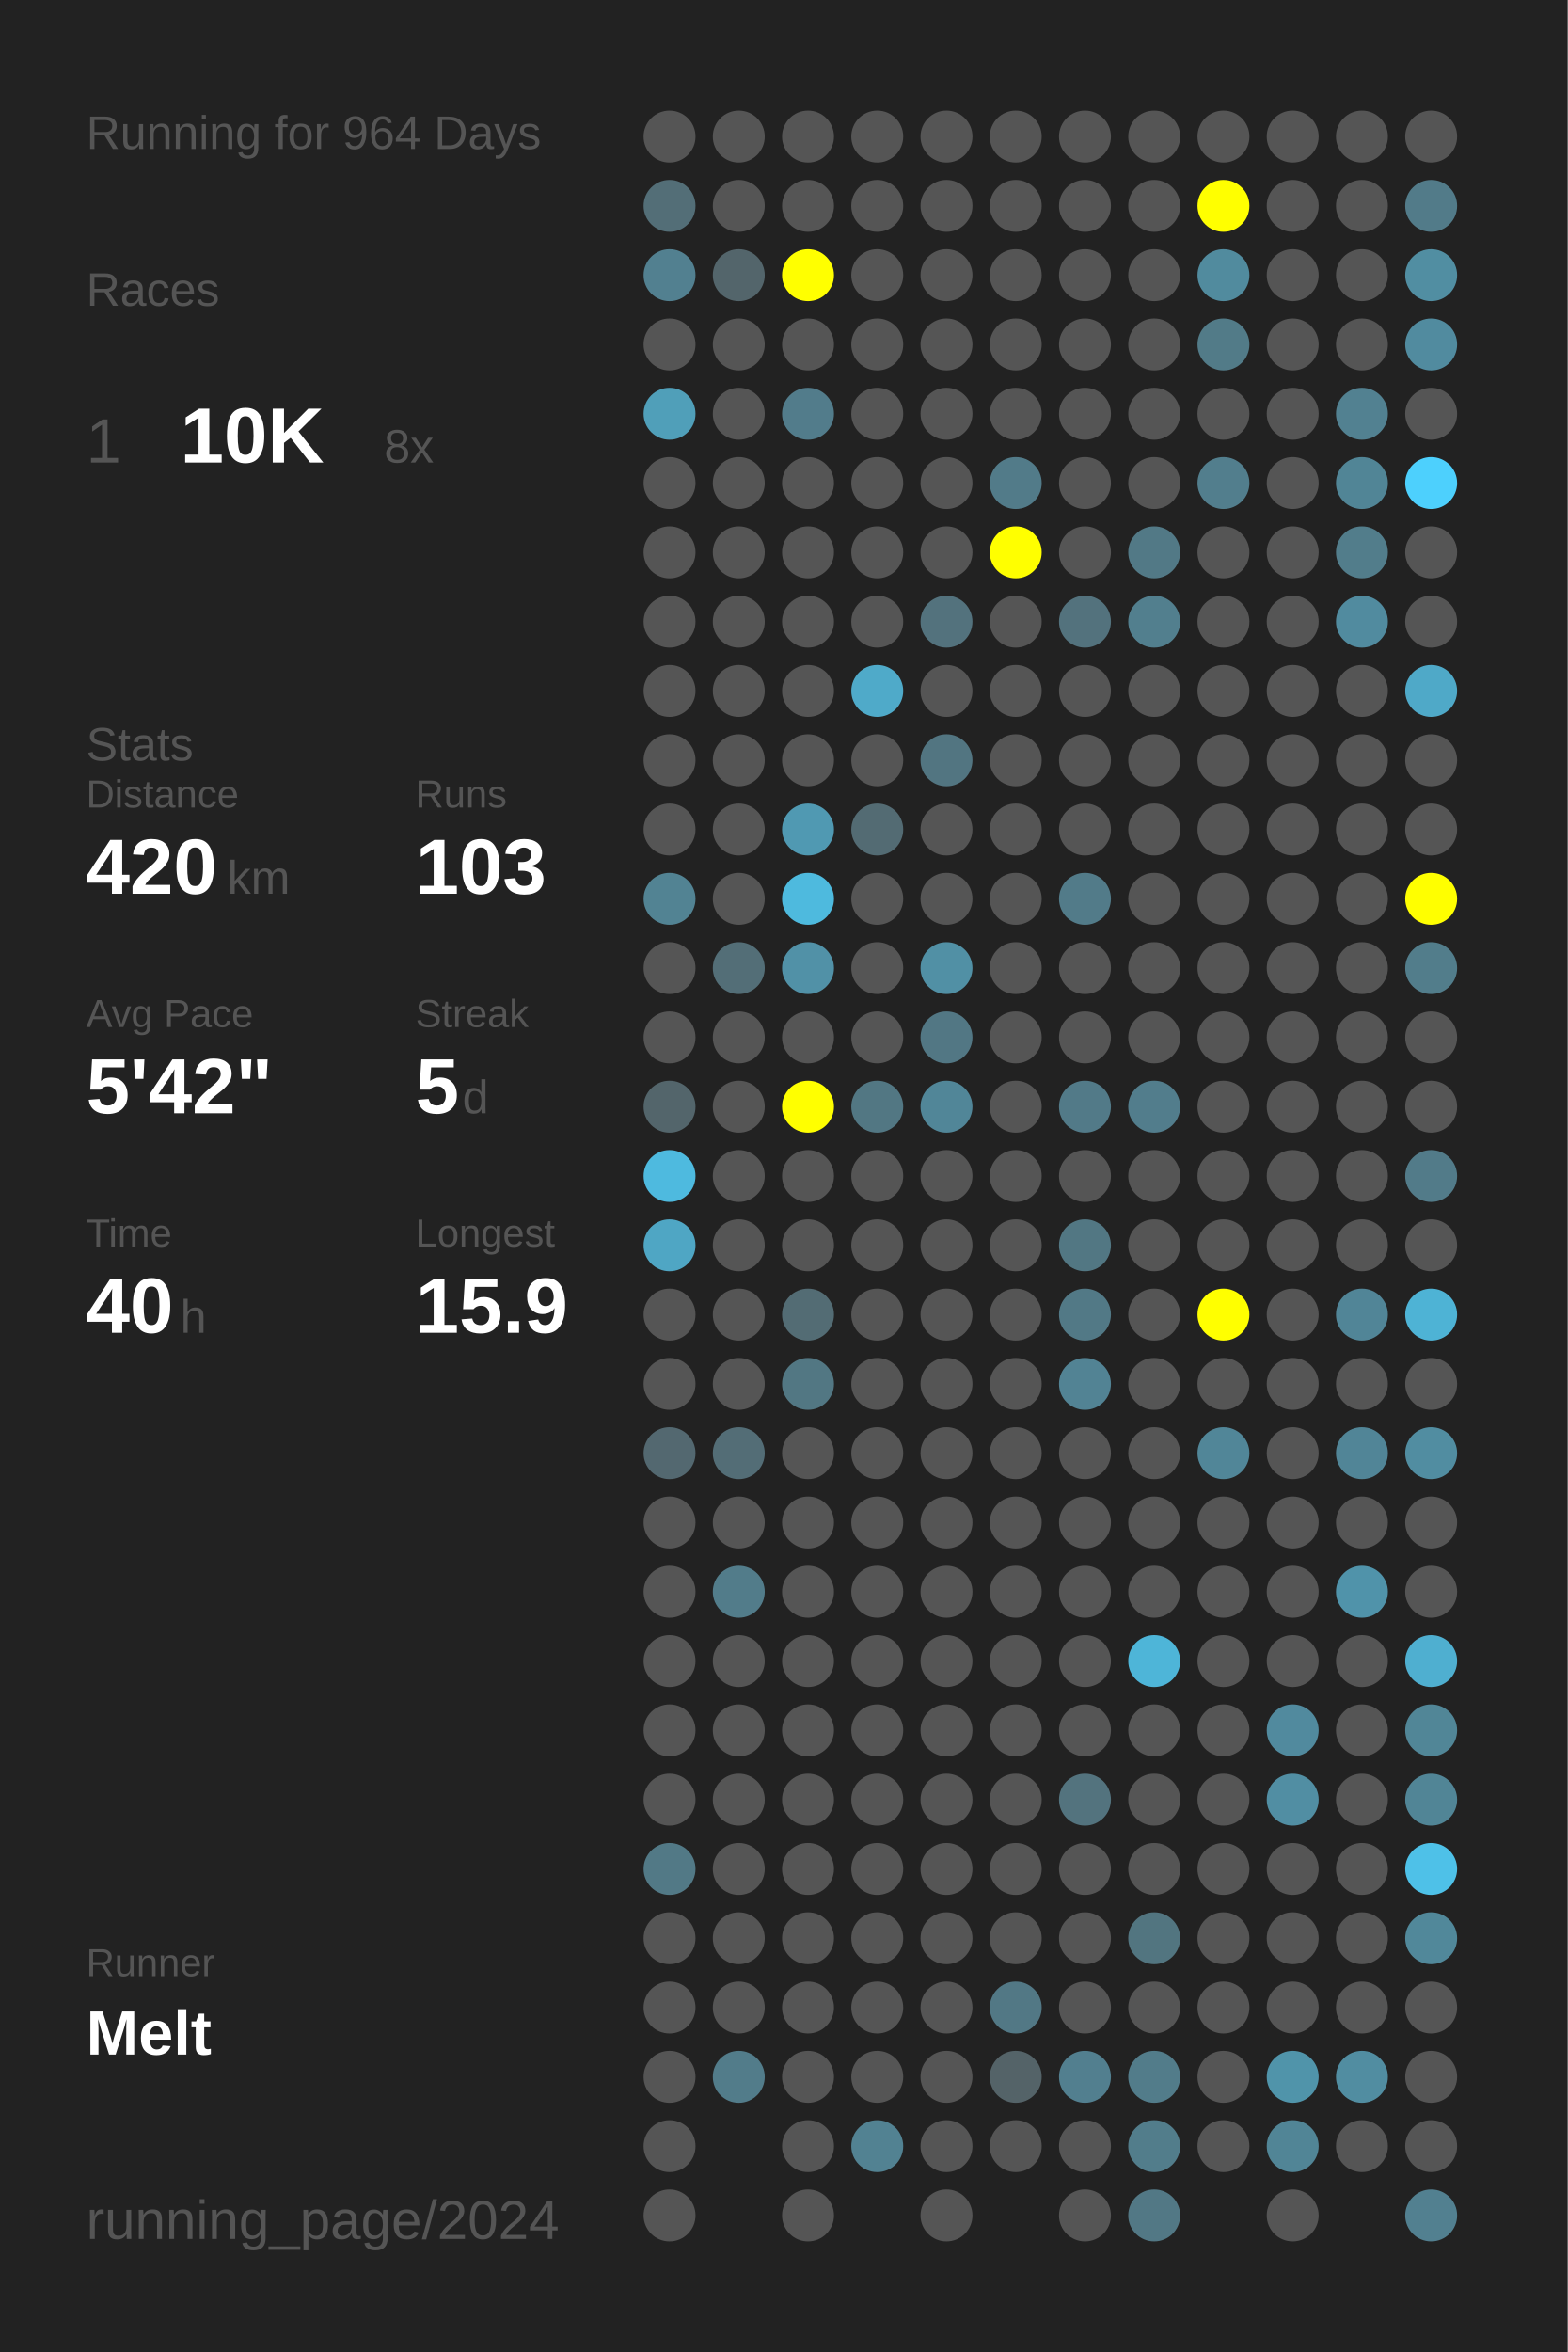
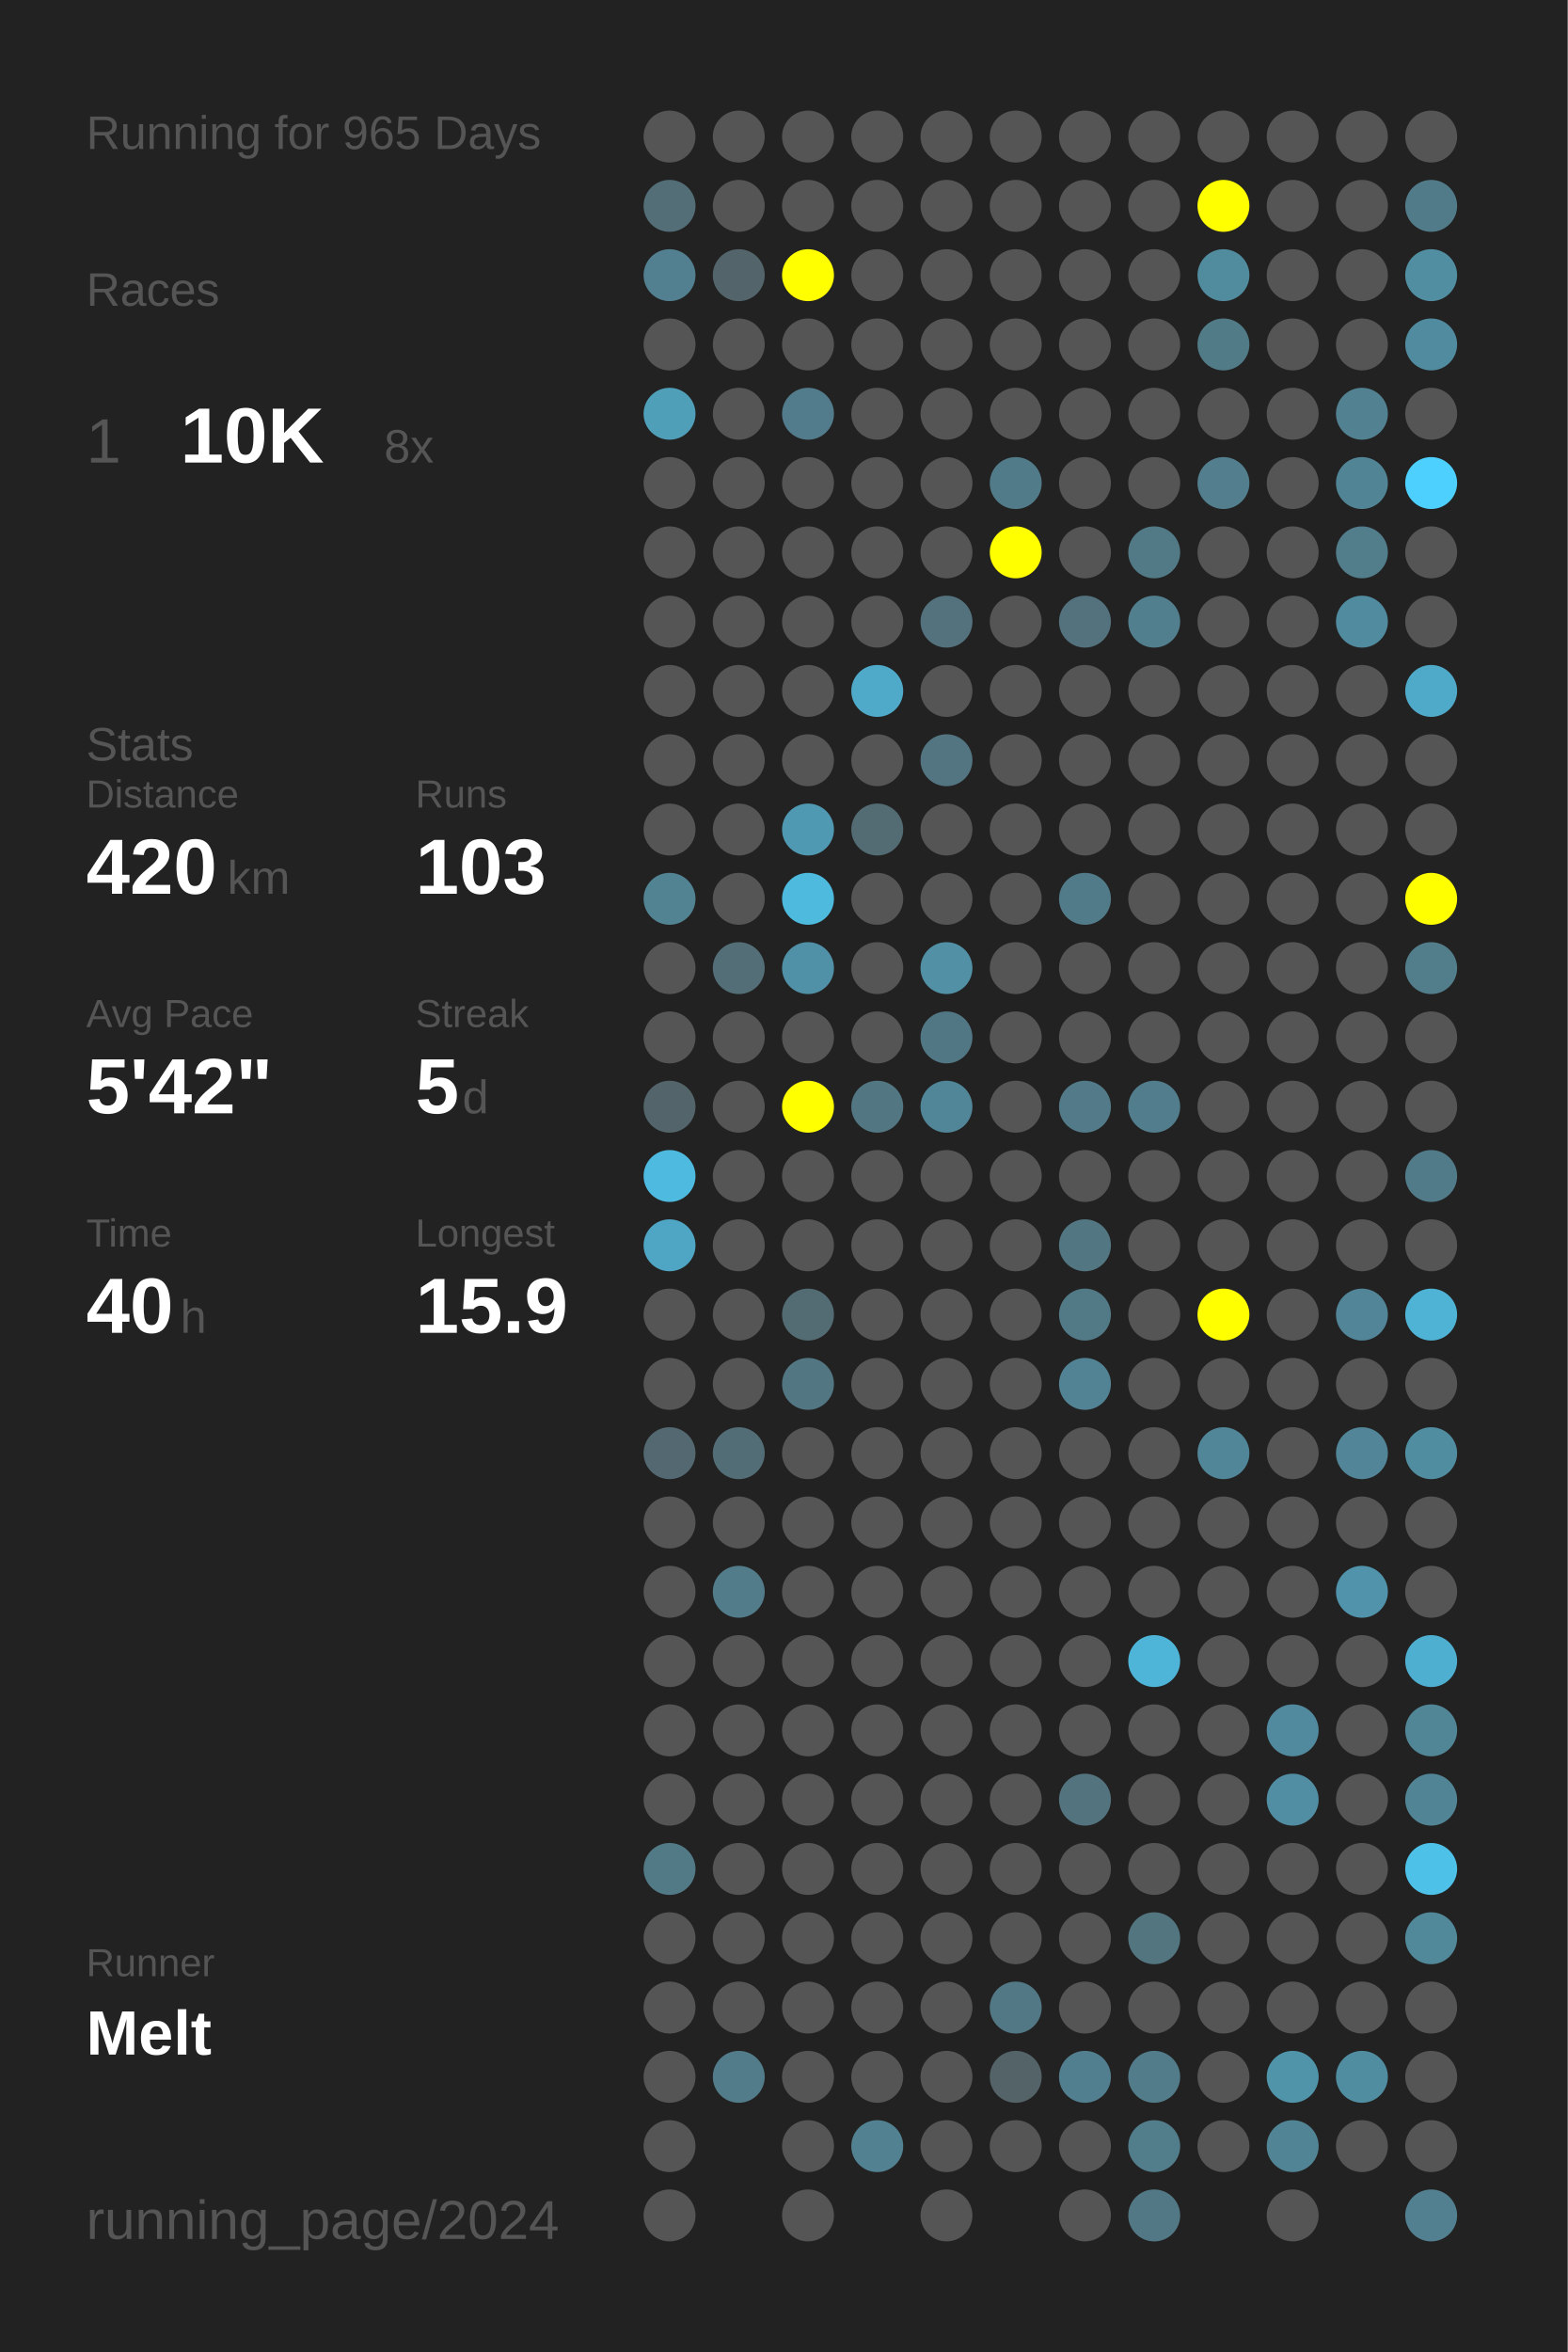
<svg xmlns="http://www.w3.org/2000/svg" baseProfile="full" height="300mm" version="1.1" viewBox="0,0,200,300" width="200mm">
  <defs />
  <rect fill="#222222" height="300" width="200" x="0" y="0" />
-   <text fill="#555555" style="font-size:6px; font-family:Arial;" x="11" y="19">Running for 964 Days</text>
+   <text fill="#555555" style="font-size:6px; font-family:Arial;" x="11" y="19">Running for 965 Days</text>
  <text fill="#555555" style="font-size:6px; font-family:Arial;" x="11" y="39">Races</text>
  <text fill="#555555" style="font-size:8px; font-family:Arial;" x="11" y="59">1</text>
  <text fill="#FFFFFF" style="font-size:10px; font-family:Arial; font-weight:bold;" x="23" y="59">10K</text>
  <text fill="#555555" style="font-size:6px; font-family:Arial;" x="49" y="59">8x</text>
  <text fill="#555555" style="font-size:6px; font-family:Arial;" x="11" y="97">Stats</text>
  <text fill="#555555" style="font-size:5px; font-family:Arial;" x="11" y="103">Distance</text>
  <text fill="#FFFFFF" style="font-size:10px; font-family:Arial; font-weight:bold;" x="11" y="114">420</text>
  <text fill="#555555" style="font-size:6px; font-family:Arial;" x="29" y="114">km</text>
  <text fill="#555555" style="font-size:5px; font-family:Arial;" x="53" y="103">Runs</text>
  <text fill="#FFFFFF" style="font-size:10px; font-family:Arial; font-weight:bold;" x="53" y="114">103</text>
  <text fill="#555555" style="font-size:5px; font-family:Arial;" x="11" y="131">Avg Pace</text>
  <text fill="#FFFFFF" style="font-size:10px; font-family:Arial; font-weight:bold;" x="11" y="142">5'42"</text>
  <text fill="#555555" style="font-size:5px; font-family:Arial;" x="53" y="131">Streak</text>
  <text fill="#FFFFFF" style="font-size:10px; font-family:Arial; font-weight:bold;" x="53" y="142">5</text>
  <text fill="#555555" style="font-size:6px; font-family:Arial;" x="59" y="142">d</text>
  <text fill="#555555" style="font-size:5px; font-family:Arial;" x="11" y="159">Time</text>
  <text fill="#FFFFFF" style="font-size:10px; font-family:Arial; font-weight:bold;" x="11" y="170">40</text>
  <text fill="#555555" style="font-size:6px; font-family:Arial;" x="23" y="170">h</text>
  <text fill="#555555" style="font-size:5px; font-family:Arial;" x="53" y="159">Longest</text>
  <text fill="#FFFFFF" style="font-size:10px; font-family:Arial; font-weight:bold;" x="53" y="170">15.9</text>
  <text fill="#555555" style="font-size:5px; font-family:Arial;" x="11" y="252.065">Runner</text>
  <text fill="#FFFFFF" style="font-size:8px; font-family:Arial; font-weight:bold;" x="11" y="262.065">Melt</text>
  <text fill="#555555" style="font-size:7px; font-family:Arial;" x="11" y="285.581">running_page/2024</text>
  <circle cx="85.417" cy="17.419" fill="#555555" r="3.312" />
  <circle cx="85.417" cy="26.258" fill="#536e77" r="3.312" />
  <circle cx="85.417" cy="35.097" fill="#528090" r="3.312" />
  <circle cx="85.417" cy="43.935" fill="#555555" r="3.312" />
  <circle cx="85.417" cy="52.774" fill="#509fb9" r="3.312" />
  <circle cx="85.417" cy="61.613" fill="#555555" r="3.312" />
  <circle cx="85.417" cy="70.452" fill="#555555" r="3.312" />
  <circle cx="85.417" cy="79.29" fill="#555555" r="3.312" />
  <circle cx="85.417" cy="88.129" fill="#555555" r="3.312" />
  <circle cx="85.417" cy="96.968" fill="#555555" r="3.312" />
  <circle cx="85.417" cy="105.806" fill="#555555" r="3.312" />
  <circle cx="85.417" cy="114.645" fill="#528393" r="3.312" />
  <circle cx="85.417" cy="123.484" fill="#555555" r="3.312" />
  <circle cx="85.417" cy="132.323" fill="#555555" r="3.312" />
  <circle cx="85.417" cy="141.161" fill="#53656b" r="3.312" />
  <circle cx="85.417" cy="150" fill="#4ebadf" r="3.312" />
  <circle cx="85.417" cy="158.839" fill="#4fa6c4" r="3.312" />
  <circle cx="85.417" cy="167.677" fill="#555555" r="3.312" />
  <circle cx="85.417" cy="176.516" fill="#555555" r="3.312" />
  <circle cx="85.417" cy="185.355" fill="#536870" r="3.312" />
  <circle cx="85.417" cy="194.194" fill="#555555" r="3.312" />
  <circle cx="85.417" cy="203.032" fill="#555555" r="3.312" />
  <circle cx="85.417" cy="211.871" fill="#555555" r="3.312" />
  <circle cx="85.417" cy="220.71" fill="#555555" r="3.312" />
  <circle cx="85.417" cy="229.548" fill="#555555" r="3.312" />
  <circle cx="85.417" cy="238.387" fill="#527986" r="3.312" />
  <circle cx="85.417" cy="247.226" fill="#555555" r="3.312" />
  <circle cx="85.417" cy="256.065" fill="#555555" r="3.312" />
  <circle cx="85.417" cy="264.903" fill="#555555" r="3.312" />
  <circle cx="85.417" cy="273.742" fill="#555555" r="3.312" />
  <circle cx="85.417" cy="282.581" fill="#555555" r="3.312" />
  <circle cx="94.25" cy="17.419" fill="#555555" r="3.312" />
  <circle cx="94.25" cy="26.258" fill="#555555" r="3.312" />
  <circle cx="94.25" cy="35.097" fill="#53656b" r="3.312" />
  <circle cx="94.25" cy="43.935" fill="#555555" r="3.312" />
  <circle cx="94.25" cy="52.774" fill="#555555" r="3.312" />
  <circle cx="94.25" cy="61.613" fill="#555555" r="3.312" />
  <circle cx="94.25" cy="70.452" fill="#555555" r="3.312" />
  <circle cx="94.25" cy="79.29" fill="#555555" r="3.312" />
  <circle cx="94.25" cy="88.129" fill="#555555" r="3.312" />
  <circle cx="94.25" cy="96.968" fill="#555555" r="3.312" />
  <circle cx="94.25" cy="105.806" fill="#555555" r="3.312" />
  <circle cx="94.25" cy="114.645" fill="#555555" r="3.312" />
  <circle cx="94.25" cy="123.484" fill="#536e77" r="3.312" />
  <circle cx="94.25" cy="132.323" fill="#555555" r="3.312" />
  <circle cx="94.25" cy="141.161" fill="#555555" r="3.312" />
  <circle cx="94.25" cy="150" fill="#555555" r="3.312" />
  <circle cx="94.25" cy="158.839" fill="#555555" r="3.312" />
  <circle cx="94.25" cy="167.677" fill="#555555" r="3.312" />
  <circle cx="94.25" cy="176.516" fill="#555555" r="3.312" />
  <circle cx="94.25" cy="185.355" fill="#536d76" r="3.312" />
  <circle cx="94.25" cy="194.194" fill="#555555" r="3.312" />
  <circle cx="94.25" cy="203.032" fill="#527c8a" r="3.312" />
  <circle cx="94.25" cy="211.871" fill="#555555" r="3.312" />
  <circle cx="94.25" cy="220.71" fill="#555555" r="3.312" />
  <circle cx="94.25" cy="229.548" fill="#555555" r="3.312" />
  <circle cx="94.25" cy="238.387" fill="#555555" r="3.312" />
  <circle cx="94.25" cy="247.226" fill="#555555" r="3.312" />
  <circle cx="94.25" cy="256.065" fill="#555555" r="3.312" />
  <circle cx="94.25" cy="264.903" fill="#527c8a" r="3.312" />
  <circle cx="103.083" cy="17.419" fill="#555555" r="3.312" />
  <circle cx="103.083" cy="26.258" fill="#555555" r="3.312" />
  <circle cx="103.083" cy="35.097" fill="#FFFF00" r="3.312" />
  <circle cx="103.083" cy="43.935" fill="#555555" r="3.312" />
  <circle cx="103.083" cy="52.774" fill="#527c8b" r="3.312" />
  <circle cx="103.083" cy="61.613" fill="#555555" r="3.312" />
  <circle cx="103.083" cy="70.452" fill="#555555" r="3.312" />
  <circle cx="103.083" cy="79.29" fill="#555555" r="3.312" />
  <circle cx="103.083" cy="88.129" fill="#555555" r="3.312" />
  <circle cx="103.083" cy="96.968" fill="#555555" r="3.312" />
  <circle cx="103.083" cy="105.806" fill="#5099b2" r="3.312" />
  <circle cx="103.083" cy="114.645" fill="#4ebade" r="3.312" />
  <circle cx="103.083" cy="123.484" fill="#5191a7" r="3.312" />
  <circle cx="103.083" cy="132.323" fill="#555555" r="3.312" />
  <circle cx="103.083" cy="141.161" fill="#FFFF00" r="3.312" />
  <circle cx="103.083" cy="150" fill="#555555" r="3.312" />
  <circle cx="103.083" cy="158.839" fill="#555555" r="3.312" />
  <circle cx="103.083" cy="167.677" fill="#536c74" r="3.312" />
  <circle cx="103.083" cy="176.516" fill="#527783" r="3.312" />
  <circle cx="103.083" cy="185.355" fill="#555555" r="3.312" />
  <circle cx="103.083" cy="194.194" fill="#555555" r="3.312" />
  <circle cx="103.083" cy="203.032" fill="#555555" r="3.312" />
  <circle cx="103.083" cy="211.871" fill="#555555" r="3.312" />
  <circle cx="103.083" cy="220.71" fill="#555555" r="3.312" />
  <circle cx="103.083" cy="229.548" fill="#555555" r="3.312" />
  <circle cx="103.083" cy="238.387" fill="#555555" r="3.312" />
  <circle cx="103.083" cy="247.226" fill="#555555" r="3.312" />
  <circle cx="103.083" cy="256.065" fill="#555555" r="3.312" />
  <circle cx="103.083" cy="264.903" fill="#555555" r="3.312" />
  <circle cx="103.083" cy="273.742" fill="#555555" r="3.312" />
  <circle cx="103.083" cy="282.581" fill="#555555" r="3.312" />
  <circle cx="111.917" cy="17.419" fill="#555555" r="3.312" />
  <circle cx="111.917" cy="26.258" fill="#555555" r="3.312" />
  <circle cx="111.917" cy="35.097" fill="#555555" r="3.312" />
  <circle cx="111.917" cy="43.935" fill="#555555" r="3.312" />
  <circle cx="111.917" cy="52.774" fill="#555555" r="3.312" />
  <circle cx="111.917" cy="61.613" fill="#555555" r="3.312" />
  <circle cx="111.917" cy="70.452" fill="#555555" r="3.312" />
  <circle cx="111.917" cy="79.29" fill="#555555" r="3.312" />
  <circle cx="111.917" cy="88.129" fill="#4faac9" r="3.312" />
  <circle cx="111.917" cy="96.968" fill="#555555" r="3.312" />
  <circle cx="111.917" cy="105.806" fill="#536b73" r="3.312" />
  <circle cx="111.917" cy="114.645" fill="#555555" r="3.312" />
  <circle cx="111.917" cy="123.484" fill="#555555" r="3.312" />
  <circle cx="111.917" cy="132.323" fill="#555555" r="3.312" />
  <circle cx="111.917" cy="141.161" fill="#527783" r="3.312" />
  <circle cx="111.917" cy="150" fill="#555555" r="3.312" />
  <circle cx="111.917" cy="158.839" fill="#555555" r="3.312" />
  <circle cx="111.917" cy="167.677" fill="#555555" r="3.312" />
  <circle cx="111.917" cy="176.516" fill="#555555" r="3.312" />
  <circle cx="111.917" cy="185.355" fill="#555555" r="3.312" />
  <circle cx="111.917" cy="194.194" fill="#555555" r="3.312" />
  <circle cx="111.917" cy="203.032" fill="#555555" r="3.312" />
  <circle cx="111.917" cy="211.871" fill="#555555" r="3.312" />
  <circle cx="111.917" cy="220.71" fill="#555555" r="3.312" />
  <circle cx="111.917" cy="229.548" fill="#555555" r="3.312" />
  <circle cx="111.917" cy="238.387" fill="#555555" r="3.312" />
  <circle cx="111.917" cy="247.226" fill="#555555" r="3.312" />
  <circle cx="111.917" cy="256.065" fill="#555555" r="3.312" />
  <circle cx="111.917" cy="264.903" fill="#555555" r="3.312" />
  <circle cx="111.917" cy="273.742" fill="#528292" r="3.312" />
  <circle cx="120.75" cy="17.419" fill="#555555" r="3.312" />
  <circle cx="120.75" cy="26.258" fill="#555555" r="3.312" />
  <circle cx="120.75" cy="35.097" fill="#555555" r="3.312" />
  <circle cx="120.75" cy="43.935" fill="#555555" r="3.312" />
  <circle cx="120.75" cy="52.774" fill="#555555" r="3.312" />
  <circle cx="120.75" cy="61.613" fill="#555555" r="3.312" />
  <circle cx="120.75" cy="70.452" fill="#555555" r="3.312" />
  <circle cx="120.75" cy="79.29" fill="#53727d" r="3.312" />
  <circle cx="120.75" cy="88.129" fill="#555555" r="3.312" />
  <circle cx="120.75" cy="96.968" fill="#527581" r="3.312" />
  <circle cx="120.75" cy="105.806" fill="#555555" r="3.312" />
  <circle cx="120.75" cy="114.645" fill="#555555" r="3.312" />
  <circle cx="120.75" cy="123.484" fill="#5190a5" r="3.312" />
  <circle cx="120.75" cy="132.323" fill="#527784" r="3.312" />
  <circle cx="120.75" cy="141.161" fill="#518698" r="3.312" />
  <circle cx="120.75" cy="150" fill="#555555" r="3.312" />
  <circle cx="120.75" cy="158.839" fill="#555555" r="3.312" />
  <circle cx="120.75" cy="167.677" fill="#555555" r="3.312" />
  <circle cx="120.75" cy="176.516" fill="#555555" r="3.312" />
  <circle cx="120.75" cy="185.355" fill="#555555" r="3.312" />
  <circle cx="120.75" cy="194.194" fill="#555555" r="3.312" />
  <circle cx="120.75" cy="203.032" fill="#555555" r="3.312" />
  <circle cx="120.75" cy="211.871" fill="#555555" r="3.312" />
  <circle cx="120.75" cy="220.71" fill="#555555" r="3.312" />
  <circle cx="120.75" cy="229.548" fill="#555555" r="3.312" />
  <circle cx="120.75" cy="238.387" fill="#555555" r="3.312" />
  <circle cx="120.75" cy="247.226" fill="#555555" r="3.312" />
  <circle cx="120.75" cy="256.065" fill="#555555" r="3.312" />
  <circle cx="120.75" cy="264.903" fill="#555555" r="3.312" />
  <circle cx="120.75" cy="273.742" fill="#555555" r="3.312" />
  <circle cx="120.75" cy="282.581" fill="#555555" r="3.312" />
  <circle cx="129.583" cy="17.419" fill="#555555" r="3.312" />
  <circle cx="129.583" cy="26.258" fill="#555555" r="3.312" />
  <circle cx="129.583" cy="35.097" fill="#555555" r="3.312" />
  <circle cx="129.583" cy="43.935" fill="#555555" r="3.312" />
  <circle cx="129.583" cy="52.774" fill="#555555" r="3.312" />
  <circle cx="129.583" cy="61.613" fill="#527b89" r="3.312" />
  <circle cx="129.583" cy="70.452" fill="#FFFF00" r="3.312" />
  <circle cx="129.583" cy="79.29" fill="#555555" r="3.312" />
  <circle cx="129.583" cy="88.129" fill="#555555" r="3.312" />
  <circle cx="129.583" cy="96.968" fill="#555555" r="3.312" />
  <circle cx="129.583" cy="105.806" fill="#555555" r="3.312" />
  <circle cx="129.583" cy="114.645" fill="#555555" r="3.312" />
  <circle cx="129.583" cy="123.484" fill="#555555" r="3.312" />
  <circle cx="129.583" cy="132.323" fill="#555555" r="3.312" />
  <circle cx="129.583" cy="141.161" fill="#555555" r="3.312" />
  <circle cx="129.583" cy="150" fill="#555555" r="3.312" />
  <circle cx="129.583" cy="158.839" fill="#555555" r="3.312" />
  <circle cx="129.583" cy="167.677" fill="#555555" r="3.312" />
  <circle cx="129.583" cy="176.516" fill="#555555" r="3.312" />
  <circle cx="129.583" cy="185.355" fill="#555555" r="3.312" />
  <circle cx="129.583" cy="194.194" fill="#555555" r="3.312" />
  <circle cx="129.583" cy="203.032" fill="#555555" r="3.312" />
  <circle cx="129.583" cy="211.871" fill="#555555" r="3.312" />
  <circle cx="129.583" cy="220.71" fill="#555555" r="3.312" />
  <circle cx="129.583" cy="229.548" fill="#555555" r="3.312" />
  <circle cx="129.583" cy="238.387" fill="#555555" r="3.312" />
  <circle cx="129.583" cy="247.226" fill="#555555" r="3.312" />
  <circle cx="129.583" cy="256.065" fill="#527885" r="3.312" />
  <circle cx="129.583" cy="264.903" fill="#546368" r="3.312" />
  <circle cx="129.583" cy="273.742" fill="#555555" r="3.312" />
  <circle cx="138.417" cy="17.419" fill="#555555" r="3.312" />
  <circle cx="138.417" cy="26.258" fill="#555555" r="3.312" />
  <circle cx="138.417" cy="35.097" fill="#555555" r="3.312" />
  <circle cx="138.417" cy="43.935" fill="#555555" r="3.312" />
  <circle cx="138.417" cy="52.774" fill="#555555" r="3.312" />
  <circle cx="138.417" cy="61.613" fill="#555555" r="3.312" />
  <circle cx="138.417" cy="70.452" fill="#555555" r="3.312" />
  <circle cx="138.417" cy="79.29" fill="#53727d" r="3.312" />
  <circle cx="138.417" cy="88.129" fill="#555555" r="3.312" />
  <circle cx="138.417" cy="96.968" fill="#555555" r="3.312" />
  <circle cx="138.417" cy="105.806" fill="#555555" r="3.312" />
  <circle cx="138.417" cy="114.645" fill="#527b89" r="3.312" />
  <circle cx="138.417" cy="123.484" fill="#555555" r="3.312" />
  <circle cx="138.417" cy="132.323" fill="#555555" r="3.312" />
  <circle cx="138.417" cy="141.161" fill="#527a88" r="3.312" />
  <circle cx="138.417" cy="150" fill="#555555" r="3.312" />
  <circle cx="138.417" cy="158.839" fill="#527783" r="3.312" />
  <circle cx="138.417" cy="167.677" fill="#527986" r="3.312" />
  <circle cx="138.417" cy="176.516" fill="#528394" r="3.312" />
  <circle cx="138.417" cy="185.355" fill="#555555" r="3.312" />
  <circle cx="138.417" cy="194.194" fill="#555555" r="3.312" />
  <circle cx="138.417" cy="203.032" fill="#555555" r="3.312" />
  <circle cx="138.417" cy="211.871" fill="#555555" r="3.312" />
  <circle cx="138.417" cy="220.71" fill="#555555" r="3.312" />
  <circle cx="138.417" cy="229.548" fill="#53737e" r="3.312" />
  <circle cx="138.417" cy="238.387" fill="#555555" r="3.312" />
  <circle cx="138.417" cy="247.226" fill="#555555" r="3.312" />
  <circle cx="138.417" cy="256.065" fill="#555555" r="3.312" />
  <circle cx="138.417" cy="264.903" fill="#527f8f" r="3.312" />
  <circle cx="138.417" cy="273.742" fill="#555555" r="3.312" />
  <circle cx="138.417" cy="282.581" fill="#555555" r="3.312" />
  <circle cx="147.25" cy="17.419" fill="#555555" r="3.312" />
  <circle cx="147.25" cy="26.258" fill="#555555" r="3.312" />
  <circle cx="147.25" cy="35.097" fill="#555555" r="3.312" />
  <circle cx="147.25" cy="43.935" fill="#555555" r="3.312" />
  <circle cx="147.25" cy="52.774" fill="#555555" r="3.312" />
  <circle cx="147.25" cy="61.613" fill="#555555" r="3.312" />
  <circle cx="147.25" cy="70.452" fill="#527986" r="3.312" />
  <circle cx="147.25" cy="79.29" fill="#527f8e" r="3.312" />
  <circle cx="147.25" cy="88.129" fill="#555555" r="3.312" />
  <circle cx="147.25" cy="96.968" fill="#555555" r="3.312" />
  <circle cx="147.25" cy="105.806" fill="#555555" r="3.312" />
  <circle cx="147.25" cy="114.645" fill="#555555" r="3.312" />
  <circle cx="147.25" cy="123.484" fill="#555555" r="3.312" />
  <circle cx="147.25" cy="132.323" fill="#555555" r="3.312" />
  <circle cx="147.25" cy="141.161" fill="#527d8c" r="3.312" />
  <circle cx="147.25" cy="150" fill="#555555" r="3.312" />
  <circle cx="147.25" cy="158.839" fill="#555555" r="3.312" />
  <circle cx="147.25" cy="167.677" fill="#555555" r="3.312" />
  <circle cx="147.25" cy="176.516" fill="#555555" r="3.312" />
  <circle cx="147.25" cy="185.355" fill="#555555" r="3.312" />
  <circle cx="147.25" cy="194.194" fill="#555555" r="3.312" />
  <circle cx="147.25" cy="203.032" fill="#555555" r="3.312" />
  <circle cx="147.25" cy="211.871" fill="#4eb5d8" r="3.312" />
  <circle cx="147.25" cy="220.71" fill="#555555" r="3.312" />
  <circle cx="147.25" cy="229.548" fill="#555555" r="3.312" />
  <circle cx="147.25" cy="238.387" fill="#555555" r="3.312" />
  <circle cx="147.25" cy="247.226" fill="#527580" r="3.312" />
  <circle cx="147.25" cy="256.065" fill="#555555" r="3.312" />
  <circle cx="147.25" cy="264.903" fill="#527c8a" r="3.312" />
  <circle cx="147.25" cy="273.742" fill="#527d8b" r="3.312" />
  <circle cx="147.25" cy="282.581" fill="#527885" r="3.312" />
  <circle cx="156.083" cy="17.419" fill="#555555" r="3.312" />
  <circle cx="156.083" cy="26.258" fill="#FFFF00" r="3.312" />
  <circle cx="156.083" cy="35.097" fill="#518b9e" r="3.312" />
  <circle cx="156.083" cy="43.935" fill="#527b88" r="3.312" />
  <circle cx="156.083" cy="52.774" fill="#555555" r="3.312" />
  <circle cx="156.083" cy="61.613" fill="#527e8d" r="3.312" />
  <circle cx="156.083" cy="70.452" fill="#555555" r="3.312" />
  <circle cx="156.083" cy="79.29" fill="#555555" r="3.312" />
  <circle cx="156.083" cy="88.129" fill="#555555" r="3.312" />
  <circle cx="156.083" cy="96.968" fill="#555555" r="3.312" />
  <circle cx="156.083" cy="105.806" fill="#555555" r="3.312" />
  <circle cx="156.083" cy="114.645" fill="#555555" r="3.312" />
  <circle cx="156.083" cy="123.484" fill="#555555" r="3.312" />
  <circle cx="156.083" cy="132.323" fill="#555555" r="3.312" />
  <circle cx="156.083" cy="141.161" fill="#555555" r="3.312" />
  <circle cx="156.083" cy="150" fill="#555555" r="3.312" />
  <circle cx="156.083" cy="158.839" fill="#555555" r="3.312" />
  <circle cx="156.083" cy="167.677" fill="#FFFF00" r="3.312" />
  <circle cx="156.083" cy="176.516" fill="#555555" r="3.312" />
  <circle cx="156.083" cy="185.355" fill="#518698" r="3.312" />
  <circle cx="156.083" cy="194.194" fill="#555555" r="3.312" />
  <circle cx="156.083" cy="203.032" fill="#555555" r="3.312" />
  <circle cx="156.083" cy="211.871" fill="#555555" r="3.312" />
  <circle cx="156.083" cy="220.71" fill="#555555" r="3.312" />
  <circle cx="156.083" cy="229.548" fill="#555555" r="3.312" />
  <circle cx="156.083" cy="238.387" fill="#555555" r="3.312" />
  <circle cx="156.083" cy="247.226" fill="#555555" r="3.312" />
  <circle cx="156.083" cy="256.065" fill="#555555" r="3.312" />
  <circle cx="156.083" cy="264.903" fill="#555555" r="3.312" />
  <circle cx="156.083" cy="273.742" fill="#555555" r="3.312" />
  <circle cx="164.917" cy="17.419" fill="#555555" r="3.312" />
  <circle cx="164.917" cy="26.258" fill="#555555" r="3.312" />
  <circle cx="164.917" cy="35.097" fill="#555555" r="3.312" />
  <circle cx="164.917" cy="43.935" fill="#555555" r="3.312" />
  <circle cx="164.917" cy="52.774" fill="#555555" r="3.312" />
  <circle cx="164.917" cy="61.613" fill="#555555" r="3.312" />
  <circle cx="164.917" cy="70.452" fill="#555555" r="3.312" />
  <circle cx="164.917" cy="79.29" fill="#555555" r="3.312" />
  <circle cx="164.917" cy="88.129" fill="#555555" r="3.312" />
  <circle cx="164.917" cy="96.968" fill="#555555" r="3.312" />
  <circle cx="164.917" cy="105.806" fill="#555555" r="3.312" />
  <circle cx="164.917" cy="114.645" fill="#555555" r="3.312" />
  <circle cx="164.917" cy="123.484" fill="#555555" r="3.312" />
  <circle cx="164.917" cy="132.323" fill="#555555" r="3.312" />
  <circle cx="164.917" cy="141.161" fill="#555555" r="3.312" />
  <circle cx="164.917" cy="150" fill="#555555" r="3.312" />
  <circle cx="164.917" cy="158.839" fill="#555555" r="3.312" />
  <circle cx="164.917" cy="167.677" fill="#555555" r="3.312" />
  <circle cx="164.917" cy="176.516" fill="#555555" r="3.312" />
  <circle cx="164.917" cy="185.355" fill="#555555" r="3.312" />
  <circle cx="164.917" cy="194.194" fill="#555555" r="3.312" />
  <circle cx="164.917" cy="203.032" fill="#555555" r="3.312" />
  <circle cx="164.917" cy="211.871" fill="#555555" r="3.312" />
  <circle cx="164.917" cy="220.71" fill="#518a9e" r="3.312" />
  <circle cx="164.917" cy="229.548" fill="#518ea3" r="3.312" />
  <circle cx="164.917" cy="238.387" fill="#555555" r="3.312" />
  <circle cx="164.917" cy="247.226" fill="#555555" r="3.312" />
  <circle cx="164.917" cy="256.065" fill="#555555" r="3.312" />
  <circle cx="164.917" cy="264.903" fill="#5094aa" r="3.312" />
  <circle cx="164.917" cy="273.742" fill="#518596" r="3.312" />
  <circle cx="164.917" cy="282.581" fill="#555555" r="3.312" />
  <circle cx="173.75" cy="17.419" fill="#555555" r="3.312" />
  <circle cx="173.75" cy="26.258" fill="#555555" r="3.312" />
  <circle cx="173.75" cy="35.097" fill="#555555" r="3.312" />
  <circle cx="173.75" cy="43.935" fill="#555555" r="3.312" />
  <circle cx="173.75" cy="52.774" fill="#528191" r="3.312" />
  <circle cx="173.75" cy="61.613" fill="#518596" r="3.312" />
  <circle cx="173.75" cy="70.452" fill="#527d8b" r="3.312" />
  <circle cx="173.75" cy="79.29" fill="#518b9f" r="3.312" />
  <circle cx="173.75" cy="88.129" fill="#555555" r="3.312" />
  <circle cx="173.75" cy="96.968" fill="#555555" r="3.312" />
  <circle cx="173.75" cy="105.806" fill="#555555" r="3.312" />
  <circle cx="173.75" cy="114.645" fill="#555555" r="3.312" />
  <circle cx="173.75" cy="123.484" fill="#555555" r="3.312" />
  <circle cx="173.75" cy="132.323" fill="#555555" r="3.312" />
  <circle cx="173.75" cy="141.161" fill="#555555" r="3.312" />
  <circle cx="173.75" cy="150" fill="#555555" r="3.312" />
  <circle cx="173.75" cy="158.839" fill="#555555" r="3.312" />
  <circle cx="173.75" cy="167.677" fill="#518597" r="3.312" />
  <circle cx="173.75" cy="176.516" fill="#555555" r="3.312" />
  <circle cx="173.75" cy="185.355" fill="#518597" r="3.312" />
  <circle cx="173.75" cy="194.194" fill="#555555" r="3.312" />
  <circle cx="173.75" cy="203.032" fill="#5093aa" r="3.312" />
  <circle cx="173.75" cy="211.871" fill="#555555" r="3.312" />
  <circle cx="173.75" cy="220.71" fill="#555555" r="3.312" />
  <circle cx="173.75" cy="229.548" fill="#555555" r="3.312" />
  <circle cx="173.75" cy="238.387" fill="#555555" r="3.312" />
  <circle cx="173.75" cy="247.226" fill="#555555" r="3.312" />
  <circle cx="173.75" cy="256.065" fill="#555555" r="3.312" />
  <circle cx="173.75" cy="264.903" fill="#518da1" r="3.312" />
  <circle cx="173.75" cy="273.742" fill="#555555" r="3.312" />
  <circle cx="182.583" cy="17.419" fill="#555555" r="3.312" />
  <circle cx="182.583" cy="26.258" fill="#527b89" r="3.312" />
  <circle cx="182.583" cy="35.097" fill="#518ea2" r="3.312" />
  <circle cx="182.583" cy="43.935" fill="#518b9f" r="3.312" />
  <circle cx="182.583" cy="52.774" fill="#555555" r="3.312" />
  <circle cx="182.583" cy="61.613" fill="#4dd0fd" r="3.312" />
  <circle cx="182.583" cy="70.452" fill="#555555" r="3.312" />
  <circle cx="182.583" cy="79.29" fill="#555555" r="3.312" />
  <circle cx="182.583" cy="88.129" fill="#4fa9c8" r="3.312" />
  <circle cx="182.583" cy="96.968" fill="#555555" r="3.312" />
  <circle cx="182.583" cy="105.806" fill="#555555" r="3.312" />
  <circle cx="182.583" cy="114.645" fill="#FFFF00" r="3.312" />
  <circle cx="182.583" cy="123.484" fill="#527d8b" r="3.312" />
  <circle cx="182.583" cy="132.323" fill="#555555" r="3.312" />
  <circle cx="182.583" cy="141.161" fill="#555555" r="3.312" />
  <circle cx="182.583" cy="150" fill="#527b89" r="3.312" />
  <circle cx="182.583" cy="158.839" fill="#555555" r="3.312" />
  <circle cx="182.583" cy="167.677" fill="#4eb3d5" r="3.312" />
  <circle cx="182.583" cy="176.516" fill="#555555" r="3.312" />
  <circle cx="182.583" cy="185.355" fill="#518da1" r="3.312" />
  <circle cx="182.583" cy="194.194" fill="#555555" r="3.312" />
  <circle cx="182.583" cy="203.032" fill="#555555" r="3.312" />
  <circle cx="182.583" cy="211.871" fill="#4fafd0" r="3.312" />
  <circle cx="182.583" cy="220.71" fill="#518697" r="3.312" />
  <circle cx="182.583" cy="229.548" fill="#518596" r="3.312" />
  <circle cx="182.583" cy="238.387" fill="#4ec1e8" r="3.312" />
  <circle cx="182.583" cy="247.226" fill="#51889a" r="3.312" />
  <circle cx="182.583" cy="256.065" fill="#555555" r="3.312" />
  <circle cx="182.583" cy="264.903" fill="#555555" r="3.312" />
  <circle cx="182.583" cy="273.742" fill="#555555" r="3.312" />
  <circle cx="182.583" cy="282.581" fill="#528090" r="3.312" />
</svg>
